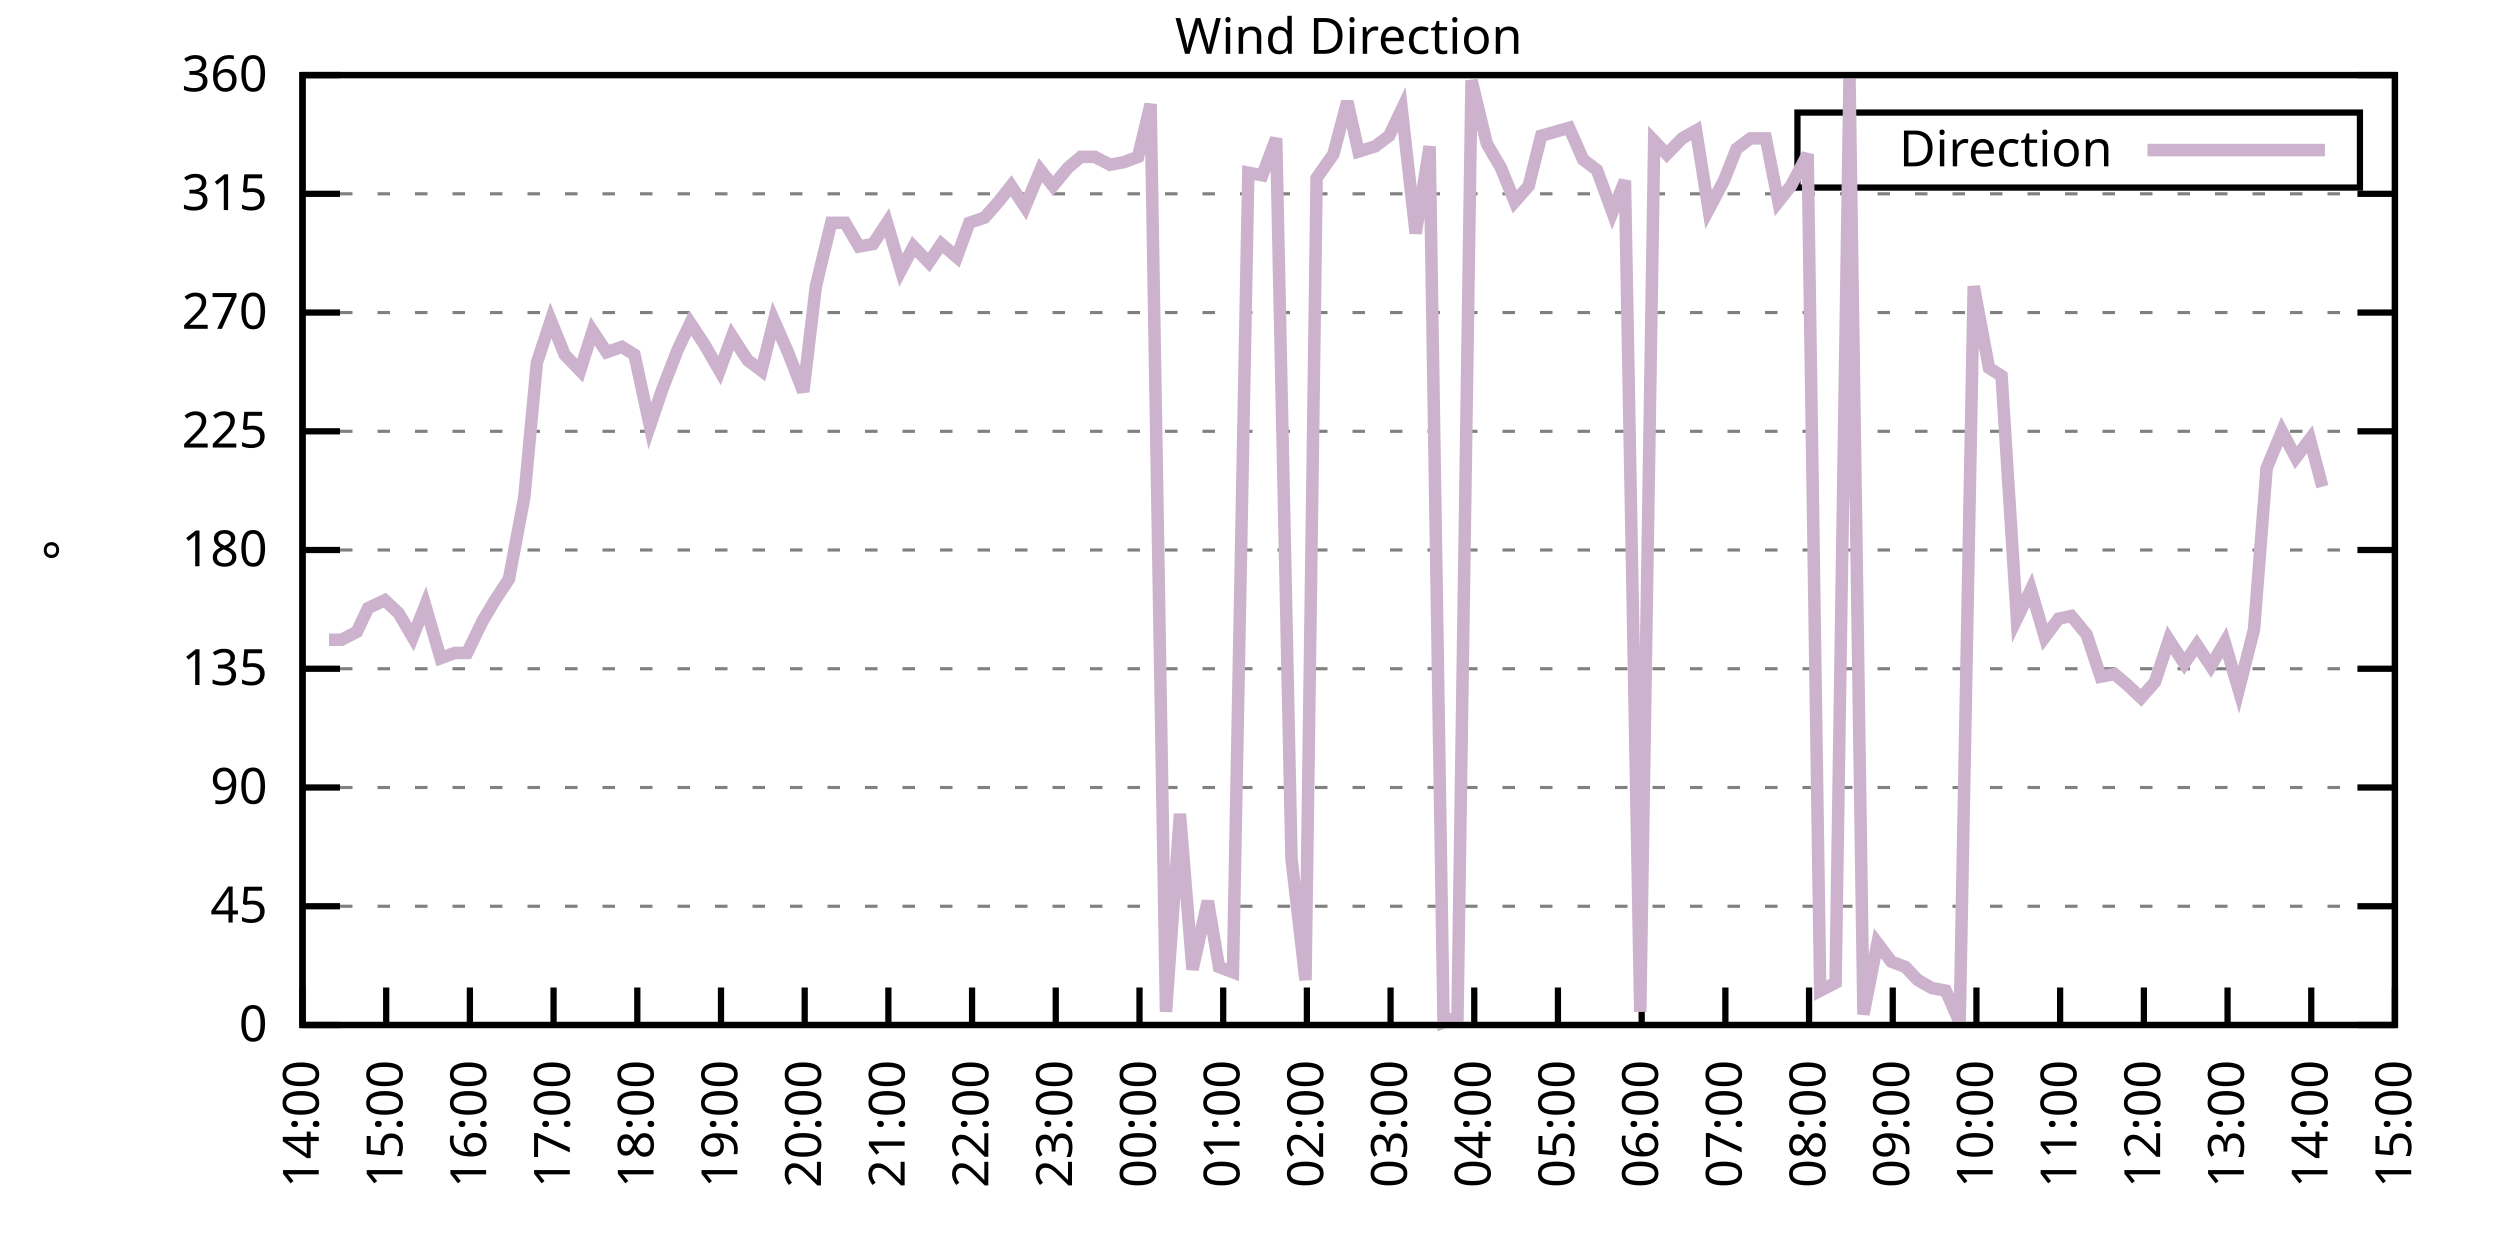
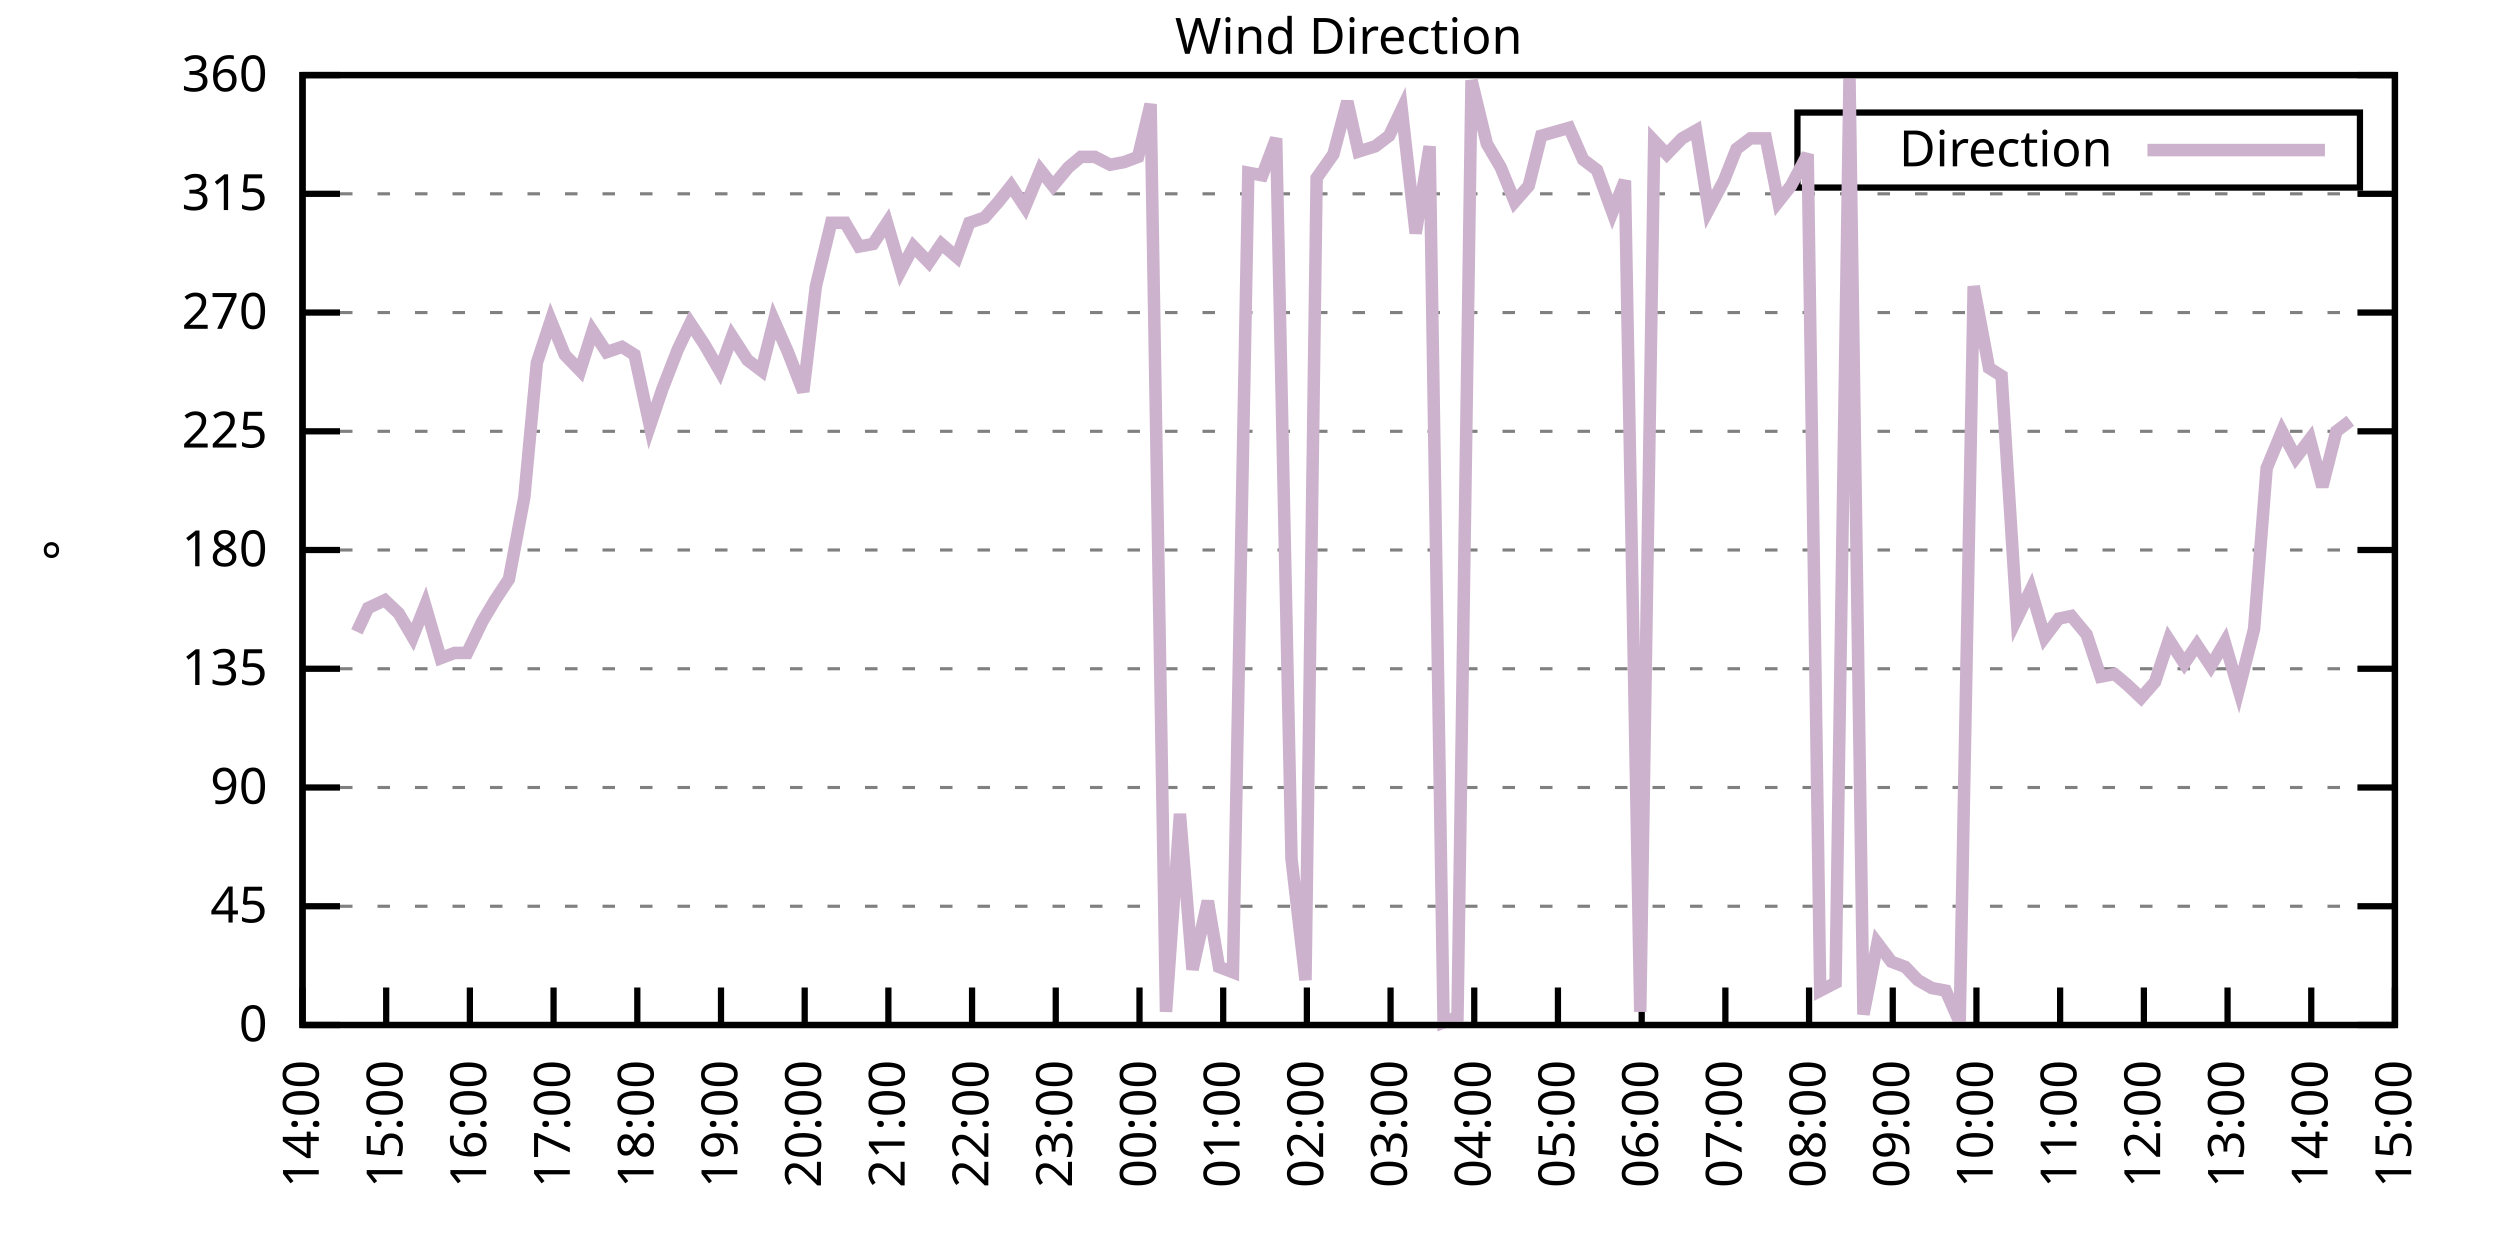
<svg xmlns="http://www.w3.org/2000/svg" xmlns:xlink="http://www.w3.org/1999/xlink" width="400" height="200" viewBox="0 0 400 200">
  <g id="gnuplot_canvas">
    <rect x="0" y="0" width="400" height="200" fill="none" />
    <defs>
      <circle id="gpDot" r="0.5" stroke-width="0.5" stroke="currentColor" />
      <path id="gpPt0" stroke-width="0.333" stroke="currentColor" d="M-1,0 h2 M0,-1 v2" />
      <path id="gpPt1" stroke-width="0.333" stroke="currentColor" d="M-1,-1 L1,1 M1,-1 L-1,1" />
      <path id="gpPt2" stroke-width="0.333" stroke="currentColor" d="M-1,0 L1,0 M0,-1 L0,1 M-1,-1 L1,1 M-1,1 L1,-1" />
      <rect id="gpPt3" stroke-width="0.333" stroke="currentColor" x="-1" y="-1" width="2" height="2" />
      <rect id="gpPt4" stroke-width="0.333" stroke="currentColor" fill="currentColor" x="-1" y="-1" width="2" height="2" />
      <circle id="gpPt5" stroke-width="0.333" stroke="currentColor" cx="0" cy="0" r="1" />
      <use xlink:href="#gpPt5" id="gpPt6" fill="currentColor" stroke="none" />
      <path id="gpPt7" stroke-width="0.333" stroke="currentColor" d="M0,-1.33 L-1.33,0.67 L1.33,0.67 z" />
      <use xlink:href="#gpPt7" id="gpPt8" fill="currentColor" stroke="none" />
      <use xlink:href="#gpPt7" id="gpPt9" stroke="currentColor" transform="rotate(180)" />
      <use xlink:href="#gpPt9" id="gpPt10" fill="currentColor" stroke="none" />
      <use xlink:href="#gpPt3" id="gpPt11" stroke="currentColor" transform="rotate(45)" />
      <use xlink:href="#gpPt11" id="gpPt12" fill="currentColor" stroke="none" />
      <path id="gpPt13" stroke-width="0.333" stroke="currentColor" d="M0,1.330 L1.265,0.411 L0.782,-1.067 L-0.782,-1.076 L-1.265,0.411 z" />
      <use xlink:href="#gpPt13" id="gpPt14" fill="currentColor" stroke="none" />
      <filter id="textbox" filterUnits="objectBoundingBox" x="0" y="0" height="1" width="1">
        <feFlood flood-color="white" flood-opacity="1" result="bgnd" />
        <feComposite in="SourceGraphic" in2="bgnd" operator="atop" />
      </filter>
      <filter id="greybox" filterUnits="objectBoundingBox" x="0" y="0" height="1" width="1">
        <feFlood flood-color="lightgrey" flood-opacity="1" result="grey" />
        <feComposite in="SourceGraphic" in2="grey" operator="atop" />
      </filter>
    </defs>
    <g fill="none" color="white" stroke="currentColor" stroke-width="1.00" stroke-linecap="butt" stroke-linejoin="miter">
</g>
    <g fill="none" color="black" stroke="currentColor" stroke-width="1.00" stroke-linecap="butt" stroke-linejoin="miter">
      <g stroke="none" shape-rendering="crispEdges">
        <polygon fill="rgb(255, 255, 255)" points="48.40,164.00 383.18,164.00 383.18,12.02 48.40,12.02 " />
      </g>
    </g>
    <g fill="none" color="black" stroke="currentColor" stroke-width="1.00" stroke-linecap="butt" stroke-linejoin="miter">
</g>
    <g fill="none" color="black" stroke="black" stroke-width="0.50" stroke-linecap="butt" stroke-linejoin="miter">
</g>
    <g fill="none" color="gray" stroke="currentColor" stroke-width="0.50" stroke-linecap="butt" stroke-linejoin="miter">
      <path stroke="gray" stroke-dasharray="2,4" class="gridline" d="M48.40,164.00 L383.19,164.00  " />
    </g>
    <g fill="none" color="gray" stroke="gray" stroke-width="1.00" stroke-linecap="butt" stroke-linejoin="miter">
</g>
    <g fill="none" color="black" stroke="currentColor" stroke-width="1.00" stroke-linecap="butt" stroke-linejoin="miter">
      <path stroke="black" d="M48.40,164.00 L54.40,164.00 M383.19,164.00 L377.19,164.00  " />
      <g transform="translate(42.80,166.60)" stroke="none" fill="black" font-family="Sans" font-size="8.00" text-anchor="end">
        <text>
          <tspan font-family="Sans"> 0</tspan>
        </text>
      </g>
    </g>
    <g fill="none" color="black" stroke="currentColor" stroke-width="1.00" stroke-linecap="butt" stroke-linejoin="miter">
</g>
    <g fill="none" color="black" stroke="black" stroke-width="0.50" stroke-linecap="butt" stroke-linejoin="miter">
</g>
    <g fill="none" color="gray" stroke="currentColor" stroke-width="0.50" stroke-linecap="butt" stroke-linejoin="miter">
      <path stroke="gray" stroke-dasharray="2,4" class="gridline" d="M48.40,145.00 L383.19,145.00  " />
    </g>
    <g fill="none" color="gray" stroke="gray" stroke-width="1.00" stroke-linecap="butt" stroke-linejoin="miter">
</g>
    <g fill="none" color="black" stroke="currentColor" stroke-width="1.00" stroke-linecap="butt" stroke-linejoin="miter">
      <path stroke="black" d="M48.40,145.00 L54.40,145.00 M383.19,145.00 L377.19,145.00  " />
      <g transform="translate(42.80,147.60)" stroke="none" fill="black" font-family="Sans" font-size="8.00" text-anchor="end">
        <text>
          <tspan font-family="Sans"> 45</tspan>
        </text>
      </g>
    </g>
    <g fill="none" color="black" stroke="currentColor" stroke-width="1.00" stroke-linecap="butt" stroke-linejoin="miter">
</g>
    <g fill="none" color="black" stroke="black" stroke-width="0.50" stroke-linecap="butt" stroke-linejoin="miter">
</g>
    <g fill="none" color="gray" stroke="currentColor" stroke-width="0.50" stroke-linecap="butt" stroke-linejoin="miter">
      <path stroke="gray" stroke-dasharray="2,4" class="gridline" d="M48.40,126.00 L383.19,126.00  " />
    </g>
    <g fill="none" color="gray" stroke="gray" stroke-width="1.00" stroke-linecap="butt" stroke-linejoin="miter">
</g>
    <g fill="none" color="black" stroke="currentColor" stroke-width="1.00" stroke-linecap="butt" stroke-linejoin="miter">
      <path stroke="black" d="M48.40,126.00 L54.40,126.00 M383.19,126.00 L377.19,126.00  " />
      <g transform="translate(42.80,128.60)" stroke="none" fill="black" font-family="Sans" font-size="8.00" text-anchor="end">
        <text>
          <tspan font-family="Sans"> 90</tspan>
        </text>
      </g>
    </g>
    <g fill="none" color="black" stroke="currentColor" stroke-width="1.00" stroke-linecap="butt" stroke-linejoin="miter">
</g>
    <g fill="none" color="black" stroke="black" stroke-width="0.50" stroke-linecap="butt" stroke-linejoin="miter">
</g>
    <g fill="none" color="gray" stroke="currentColor" stroke-width="0.50" stroke-linecap="butt" stroke-linejoin="miter">
      <path stroke="gray" stroke-dasharray="2,4" class="gridline" d="M48.40,107.00 L383.19,107.00  " />
    </g>
    <g fill="none" color="gray" stroke="gray" stroke-width="1.00" stroke-linecap="butt" stroke-linejoin="miter">
</g>
    <g fill="none" color="black" stroke="currentColor" stroke-width="1.00" stroke-linecap="butt" stroke-linejoin="miter">
      <path stroke="black" d="M48.40,107.00 L54.40,107.00 M383.19,107.00 L377.19,107.00  " />
      <g transform="translate(42.80,109.60)" stroke="none" fill="black" font-family="Sans" font-size="8.00" text-anchor="end">
        <text>
          <tspan font-family="Sans"> 135</tspan>
        </text>
      </g>
    </g>
    <g fill="none" color="black" stroke="currentColor" stroke-width="1.00" stroke-linecap="butt" stroke-linejoin="miter">
</g>
    <g fill="none" color="black" stroke="black" stroke-width="0.50" stroke-linecap="butt" stroke-linejoin="miter">
</g>
    <g fill="none" color="gray" stroke="currentColor" stroke-width="0.50" stroke-linecap="butt" stroke-linejoin="miter">
      <path stroke="gray" stroke-dasharray="2,4" class="gridline" d="M48.40,88.00 L383.19,88.00  " />
    </g>
    <g fill="none" color="gray" stroke="gray" stroke-width="1.00" stroke-linecap="butt" stroke-linejoin="miter">
</g>
    <g fill="none" color="black" stroke="currentColor" stroke-width="1.00" stroke-linecap="butt" stroke-linejoin="miter">
      <path stroke="black" d="M48.40,88.00 L54.40,88.00 M383.19,88.00 L377.19,88.00  " />
      <g transform="translate(42.80,90.60)" stroke="none" fill="black" font-family="Sans" font-size="8.00" text-anchor="end">
        <text>
          <tspan font-family="Sans"> 180</tspan>
        </text>
      </g>
    </g>
    <g fill="none" color="black" stroke="currentColor" stroke-width="1.00" stroke-linecap="butt" stroke-linejoin="miter">
</g>
    <g fill="none" color="black" stroke="black" stroke-width="0.50" stroke-linecap="butt" stroke-linejoin="miter">
</g>
    <g fill="none" color="gray" stroke="currentColor" stroke-width="0.50" stroke-linecap="butt" stroke-linejoin="miter">
      <path stroke="gray" stroke-dasharray="2,4" class="gridline" d="M48.40,69.01 L383.19,69.01  " />
    </g>
    <g fill="none" color="gray" stroke="gray" stroke-width="1.00" stroke-linecap="butt" stroke-linejoin="miter">
</g>
    <g fill="none" color="black" stroke="currentColor" stroke-width="1.00" stroke-linecap="butt" stroke-linejoin="miter">
      <path stroke="black" d="M48.40,69.01 L54.40,69.01 M383.19,69.01 L377.19,69.01  " />
      <g transform="translate(42.80,71.61)" stroke="none" fill="black" font-family="Sans" font-size="8.00" text-anchor="end">
        <text>
          <tspan font-family="Sans"> 225</tspan>
        </text>
      </g>
    </g>
    <g fill="none" color="black" stroke="currentColor" stroke-width="1.00" stroke-linecap="butt" stroke-linejoin="miter">
</g>
    <g fill="none" color="black" stroke="black" stroke-width="0.50" stroke-linecap="butt" stroke-linejoin="miter">
</g>
    <g fill="none" color="gray" stroke="currentColor" stroke-width="0.50" stroke-linecap="butt" stroke-linejoin="miter">
      <path stroke="gray" stroke-dasharray="2,4" class="gridline" d="M48.40,50.01 L383.19,50.01  " />
    </g>
    <g fill="none" color="gray" stroke="gray" stroke-width="1.00" stroke-linecap="butt" stroke-linejoin="miter">
</g>
    <g fill="none" color="black" stroke="currentColor" stroke-width="1.00" stroke-linecap="butt" stroke-linejoin="miter">
      <path stroke="black" d="M48.40,50.01 L54.40,50.01 M383.19,50.01 L377.19,50.01  " />
      <g transform="translate(42.80,52.61)" stroke="none" fill="black" font-family="Sans" font-size="8.00" text-anchor="end">
        <text>
          <tspan font-family="Sans"> 270</tspan>
        </text>
      </g>
    </g>
    <g fill="none" color="black" stroke="currentColor" stroke-width="1.00" stroke-linecap="butt" stroke-linejoin="miter">
</g>
    <g fill="none" color="black" stroke="black" stroke-width="0.50" stroke-linecap="butt" stroke-linejoin="miter">
</g>
    <g fill="none" color="gray" stroke="currentColor" stroke-width="0.50" stroke-linecap="butt" stroke-linejoin="miter">
      <path stroke="gray" stroke-dasharray="2,4" class="gridline" d="M48.40,31.01 L383.19,31.01  " />
    </g>
    <g fill="none" color="gray" stroke="gray" stroke-width="1.00" stroke-linecap="butt" stroke-linejoin="miter">
</g>
    <g fill="none" color="black" stroke="currentColor" stroke-width="1.00" stroke-linecap="butt" stroke-linejoin="miter">
      <path stroke="black" d="M48.40,31.01 L54.40,31.01 M383.19,31.01 L377.19,31.01  " />
      <g transform="translate(42.80,33.61)" stroke="none" fill="black" font-family="Sans" font-size="8.00" text-anchor="end">
        <text>
          <tspan font-family="Sans"> 315</tspan>
        </text>
      </g>
    </g>
    <g fill="none" color="black" stroke="currentColor" stroke-width="1.00" stroke-linecap="butt" stroke-linejoin="miter">
</g>
    <g fill="none" color="black" stroke="black" stroke-width="0.50" stroke-linecap="butt" stroke-linejoin="miter">
</g>
    <g fill="none" color="gray" stroke="currentColor" stroke-width="0.50" stroke-linecap="butt" stroke-linejoin="miter">
      <path stroke="gray" stroke-dasharray="2,4" class="gridline" d="M48.40,12.01 L383.19,12.01  " />
    </g>
    <g fill="none" color="gray" stroke="gray" stroke-width="1.00" stroke-linecap="butt" stroke-linejoin="miter">
</g>
    <g fill="none" color="black" stroke="currentColor" stroke-width="1.00" stroke-linecap="butt" stroke-linejoin="miter">
      <path stroke="black" d="M48.40,12.01 L54.40,12.01 M383.19,12.01 L377.19,12.01  " />
      <g transform="translate(42.80,14.61)" stroke="none" fill="black" font-family="Sans" font-size="8.00" text-anchor="end">
        <text>
          <tspan font-family="Sans"> 360</tspan>
        </text>
      </g>
    </g>
    <g fill="none" color="black" stroke="currentColor" stroke-width="1.00" stroke-linecap="butt" stroke-linejoin="miter">
      <path stroke="black" d="M48.40,164.00 L48.40,158.00  " />
      <g transform="translate(51.00,169.60) rotate(270.00)" stroke="none" fill="black" font-family="Sans" font-size="8.00" text-anchor="end">
        <text>
          <tspan font-family="Sans">14:00</tspan>
        </text>
      </g>
    </g>
    <g fill="none" color="black" stroke="currentColor" stroke-width="1.00" stroke-linecap="butt" stroke-linejoin="miter">
      <path stroke="black" d="M61.79,164.00 L61.79,158.00  " />
      <g transform="translate(64.39,169.60) rotate(270.00)" stroke="none" fill="black" font-family="Sans" font-size="8.00" text-anchor="end">
        <text>
          <tspan font-family="Sans">15:00</tspan>
        </text>
      </g>
    </g>
    <g fill="none" color="black" stroke="currentColor" stroke-width="1.00" stroke-linecap="butt" stroke-linejoin="miter">
      <path stroke="black" d="M75.18,164.00 L75.18,158.00  " />
      <g transform="translate(77.78,169.60) rotate(270.00)" stroke="none" fill="black" font-family="Sans" font-size="8.00" text-anchor="end">
        <text>
          <tspan font-family="Sans">16:00</tspan>
        </text>
      </g>
    </g>
    <g fill="none" color="black" stroke="currentColor" stroke-width="1.00" stroke-linecap="butt" stroke-linejoin="miter">
      <path stroke="black" d="M88.57,164.00 L88.57,158.00  " />
      <g transform="translate(91.17,169.60) rotate(270.00)" stroke="none" fill="black" font-family="Sans" font-size="8.00" text-anchor="end">
        <text>
          <tspan font-family="Sans">17:00</tspan>
        </text>
      </g>
    </g>
    <g fill="none" color="black" stroke="currentColor" stroke-width="1.00" stroke-linecap="butt" stroke-linejoin="miter">
      <path stroke="black" d="M101.97,164.00 L101.97,158.00  " />
      <g transform="translate(104.57,169.60) rotate(270.00)" stroke="none" fill="black" font-family="Sans" font-size="8.00" text-anchor="end">
        <text>
          <tspan font-family="Sans">18:00</tspan>
        </text>
      </g>
    </g>
    <g fill="none" color="black" stroke="currentColor" stroke-width="1.00" stroke-linecap="butt" stroke-linejoin="miter">
      <path stroke="black" d="M115.36,164.00 L115.36,158.00  " />
      <g transform="translate(117.96,169.60) rotate(270.00)" stroke="none" fill="black" font-family="Sans" font-size="8.00" text-anchor="end">
        <text>
          <tspan font-family="Sans">19:00</tspan>
        </text>
      </g>
    </g>
    <g fill="none" color="black" stroke="currentColor" stroke-width="1.00" stroke-linecap="butt" stroke-linejoin="miter">
      <path stroke="black" d="M128.75,164.00 L128.75,158.00  " />
      <g transform="translate(131.35,169.60) rotate(270.00)" stroke="none" fill="black" font-family="Sans" font-size="8.00" text-anchor="end">
        <text>
          <tspan font-family="Sans">20:00</tspan>
        </text>
      </g>
    </g>
    <g fill="none" color="black" stroke="currentColor" stroke-width="1.00" stroke-linecap="butt" stroke-linejoin="miter">
      <path stroke="black" d="M142.14,164.00 L142.14,158.00  " />
      <g transform="translate(144.74,169.60) rotate(270.00)" stroke="none" fill="black" font-family="Sans" font-size="8.00" text-anchor="end">
        <text>
          <tspan font-family="Sans">21:00</tspan>
        </text>
      </g>
    </g>
    <g fill="none" color="black" stroke="currentColor" stroke-width="1.00" stroke-linecap="butt" stroke-linejoin="miter">
      <path stroke="black" d="M155.53,164.00 L155.53,158.00  " />
      <g transform="translate(158.13,169.60) rotate(270.00)" stroke="none" fill="black" font-family="Sans" font-size="8.00" text-anchor="end">
        <text>
          <tspan font-family="Sans">22:00</tspan>
        </text>
      </g>
    </g>
    <g fill="none" color="black" stroke="currentColor" stroke-width="1.00" stroke-linecap="butt" stroke-linejoin="miter">
      <path stroke="black" d="M168.92,164.00 L168.92,158.00  " />
      <g transform="translate(171.52,169.60) rotate(270.00)" stroke="none" fill="black" font-family="Sans" font-size="8.00" text-anchor="end">
        <text>
          <tspan font-family="Sans">23:00</tspan>
        </text>
      </g>
    </g>
    <g fill="none" color="black" stroke="currentColor" stroke-width="1.00" stroke-linecap="butt" stroke-linejoin="miter">
      <path stroke="black" d="M182.32,164.00 L182.32,158.00  " />
      <g transform="translate(184.92,169.60) rotate(270.00)" stroke="none" fill="black" font-family="Sans" font-size="8.00" text-anchor="end">
        <text>
          <tspan font-family="Sans">00:00</tspan>
        </text>
      </g>
    </g>
    <g fill="none" color="black" stroke="currentColor" stroke-width="1.00" stroke-linecap="butt" stroke-linejoin="miter">
      <path stroke="black" d="M195.71,164.00 L195.71,158.00  " />
      <g transform="translate(198.31,169.60) rotate(270.00)" stroke="none" fill="black" font-family="Sans" font-size="8.00" text-anchor="end">
        <text>
          <tspan font-family="Sans">01:00</tspan>
        </text>
      </g>
    </g>
    <g fill="none" color="black" stroke="currentColor" stroke-width="1.00" stroke-linecap="butt" stroke-linejoin="miter">
      <path stroke="black" d="M209.10,164.00 L209.10,158.00  " />
      <g transform="translate(211.70,169.60) rotate(270.00)" stroke="none" fill="black" font-family="Sans" font-size="8.00" text-anchor="end">
        <text>
          <tspan font-family="Sans">02:00</tspan>
        </text>
      </g>
    </g>
    <g fill="none" color="black" stroke="currentColor" stroke-width="1.00" stroke-linecap="butt" stroke-linejoin="miter">
      <path stroke="black" d="M222.49,164.00 L222.49,158.00  " />
      <g transform="translate(225.09,169.60) rotate(270.00)" stroke="none" fill="black" font-family="Sans" font-size="8.00" text-anchor="end">
        <text>
          <tspan font-family="Sans">03:00</tspan>
        </text>
      </g>
    </g>
    <g fill="none" color="black" stroke="currentColor" stroke-width="1.00" stroke-linecap="butt" stroke-linejoin="miter">
      <path stroke="black" d="M235.88,164.00 L235.88,158.00  " />
      <g transform="translate(238.48,169.60) rotate(270.00)" stroke="none" fill="black" font-family="Sans" font-size="8.00" text-anchor="end">
        <text>
          <tspan font-family="Sans">04:00</tspan>
        </text>
      </g>
    </g>
    <g fill="none" color="black" stroke="currentColor" stroke-width="1.00" stroke-linecap="butt" stroke-linejoin="miter">
      <path stroke="black" d="M249.27,164.00 L249.27,158.00  " />
      <g transform="translate(251.87,169.60) rotate(270.00)" stroke="none" fill="black" font-family="Sans" font-size="8.00" text-anchor="end">
        <text>
          <tspan font-family="Sans">05:00</tspan>
        </text>
      </g>
    </g>
    <g fill="none" color="black" stroke="currentColor" stroke-width="1.00" stroke-linecap="butt" stroke-linejoin="miter">
      <path stroke="black" d="M262.67,164.00 L262.67,158.00  " />
      <g transform="translate(265.27,169.60) rotate(270.00)" stroke="none" fill="black" font-family="Sans" font-size="8.00" text-anchor="end">
        <text>
          <tspan font-family="Sans">06:00</tspan>
        </text>
      </g>
    </g>
    <g fill="none" color="black" stroke="currentColor" stroke-width="1.00" stroke-linecap="butt" stroke-linejoin="miter">
      <path stroke="black" d="M276.06,164.00 L276.06,158.00  " />
      <g transform="translate(278.66,169.60) rotate(270.00)" stroke="none" fill="black" font-family="Sans" font-size="8.00" text-anchor="end">
        <text>
          <tspan font-family="Sans">07:00</tspan>
        </text>
      </g>
    </g>
    <g fill="none" color="black" stroke="currentColor" stroke-width="1.00" stroke-linecap="butt" stroke-linejoin="miter">
      <path stroke="black" d="M289.45,164.00 L289.45,158.00  " />
      <g transform="translate(292.05,169.60) rotate(270.00)" stroke="none" fill="black" font-family="Sans" font-size="8.00" text-anchor="end">
        <text>
          <tspan font-family="Sans">08:00</tspan>
        </text>
      </g>
    </g>
    <g fill="none" color="black" stroke="currentColor" stroke-width="1.00" stroke-linecap="butt" stroke-linejoin="miter">
      <path stroke="black" d="M302.84,164.00 L302.84,158.00  " />
      <g transform="translate(305.44,169.60) rotate(270.00)" stroke="none" fill="black" font-family="Sans" font-size="8.00" text-anchor="end">
        <text>
          <tspan font-family="Sans">09:00</tspan>
        </text>
      </g>
    </g>
    <g fill="none" color="black" stroke="currentColor" stroke-width="1.00" stroke-linecap="butt" stroke-linejoin="miter">
      <path stroke="black" d="M316.23,164.00 L316.23,158.00  " />
      <g transform="translate(318.83,169.60) rotate(270.00)" stroke="none" fill="black" font-family="Sans" font-size="8.00" text-anchor="end">
        <text>
          <tspan font-family="Sans">10:00</tspan>
        </text>
      </g>
    </g>
    <g fill="none" color="black" stroke="currentColor" stroke-width="1.00" stroke-linecap="butt" stroke-linejoin="miter">
      <path stroke="black" d="M329.62,164.00 L329.62,158.00  " />
      <g transform="translate(332.22,169.60) rotate(270.00)" stroke="none" fill="black" font-family="Sans" font-size="8.00" text-anchor="end">
        <text>
          <tspan font-family="Sans">11:00</tspan>
        </text>
      </g>
    </g>
    <g fill="none" color="black" stroke="currentColor" stroke-width="1.00" stroke-linecap="butt" stroke-linejoin="miter">
      <path stroke="black" d="M343.02,164.00 L343.02,158.00  " />
      <g transform="translate(345.62,169.60) rotate(270.00)" stroke="none" fill="black" font-family="Sans" font-size="8.00" text-anchor="end">
        <text>
          <tspan font-family="Sans">12:00</tspan>
        </text>
      </g>
    </g>
    <g fill="none" color="black" stroke="currentColor" stroke-width="1.00" stroke-linecap="butt" stroke-linejoin="miter">
      <path stroke="black" d="M356.41,164.00 L356.41,158.00  " />
      <g transform="translate(359.01,169.60) rotate(270.00)" stroke="none" fill="black" font-family="Sans" font-size="8.00" text-anchor="end">
        <text>
          <tspan font-family="Sans">13:00</tspan>
        </text>
      </g>
    </g>
    <g fill="none" color="black" stroke="currentColor" stroke-width="1.00" stroke-linecap="butt" stroke-linejoin="miter">
      <path stroke="black" d="M369.80,164.00 L369.80,158.00  " />
      <g transform="translate(372.40,169.60) rotate(270.00)" stroke="none" fill="black" font-family="Sans" font-size="8.00" text-anchor="end">
        <text>
          <tspan font-family="Sans">14:00</tspan>
        </text>
      </g>
    </g>
    <g fill="none" color="black" stroke="currentColor" stroke-width="1.00" stroke-linecap="butt" stroke-linejoin="miter">
      <path stroke="black" d="M383.19,164.00 L383.19,158.00  " />
      <g transform="translate(385.79,169.60) rotate(270.00)" stroke="none" fill="black" font-family="Sans" font-size="8.00" text-anchor="end">
        <text>
          <tspan font-family="Sans">15:00</tspan>
        </text>
      </g>
    </g>
    <g fill="none" color="black" stroke="currentColor" stroke-width="1.00" stroke-linecap="butt" stroke-linejoin="miter">
</g>
    <g fill="none" color="black" stroke="currentColor" stroke-width="1.00" stroke-linecap="butt" stroke-linejoin="miter">
      <path stroke="black" d="M48.40,12.01 L48.40,164.00 L383.19,164.00 L383.19,12.01 L48.40,12.01 Z  " />
    </g>
    <g fill="none" color="black" stroke="currentColor" stroke-width="1.00" stroke-linecap="butt" stroke-linejoin="miter">
</g>
    <g fill="none" color="black" stroke="currentColor" stroke-width="1.00" stroke-linecap="butt" stroke-linejoin="miter">
      <path stroke="black" d="M287.59,30.01 L287.59,18.01 L377.59,18.01 L377.59,30.01 L287.59,30.01 Z  " />
    </g>
    <g id="Wind_direction_plot_1">
      <g fill="none" color="white" stroke="black" stroke-width="2.00" stroke-linecap="butt" stroke-linejoin="miter">
</g>
      <g fill="none" color="black" stroke="currentColor" stroke-width="2.00" stroke-linecap="butt" stroke-linejoin="miter">
        <g transform="translate(337.99,26.61)" stroke="none" fill="black" font-family="Sans" font-size="8.00" text-anchor="end">
          <text>
            <tspan font-family="Sans">Direction</tspan>
          </text>
        </g>
      </g>
      <g fill="none" color="black" stroke="currentColor" stroke-width="2.00" stroke-linecap="butt" stroke-linejoin="miter">
-         <path stroke="rgb(204, 178, 204)" d="M343.59,24.01 L371.99,24.01 M52.64,102.36 L54.65,102.36 L57.10,101.09 L58.89,97.29 L61.57,96.03 L63.80,98.14   L66.03,101.94 L68.04,96.87 L70.50,105.31 L72.73,104.47 L74.74,104.47 L77.19,99.40 L79.20,96.03 L81.43,92.65   L83.89,79.56 L85.90,58.03 L88.13,51.27 L90.36,56.76 L92.82,59.30 L94.82,52.96 L97.06,56.34 L99.51,55.50   L101.52,56.76 L103.98,68.16 L105.98,62.25 L108.44,55.92 L110.45,51.70 L112.68,55.07 L115.13,59.30 L117.14,53.81   L119.60,57.61 L121.83,59.30 L123.84,51.27 L126.07,56.34 L128.53,62.67 L130.54,45.79 L132.99,35.65 L135.22,35.65   L137.45,39.45 L139.69,39.03 L141.92,35.65 L144.15,43.25 L146.16,39.45 L148.61,41.99 L150.62,39.03 L153.08,41.14   L155.09,35.65 L157.54,34.81 L159.77,32.28 L161.78,29.74 L164.01,33.12 L166.47,27.21 L168.48,29.74 L170.93,26.79   L172.94,25.10 L175.17,25.10 L177.63,26.36 L179.86,25.94 L182.09,25.10 L184.10,16.65 L186.56,161.89 L188.79,130.22   L190.80,155.13 L193.25,144.16 L195.04,154.71 L197.27,155.56 L199.73,27.63 L201.96,28.05 L204.19,22.14 L206.64,137.40   L208.88,156.82 L210.66,28.48 L213.34,24.68 L215.57,16.23 L217.36,24.25 L220.04,23.41 L222.27,21.72 L224.28,17.50   L226.51,37.34 L228.74,23.41 L230.97,163.58 L233.20,162.73 L235.44,12.85 L237.89,22.99 L240.12,26.79 L242.36,32.28   L244.59,29.74 L246.60,21.72 L251.06,20.45 L253.29,25.52 L255.52,27.21 L257.98,33.96 L259.99,28.90 L262.44,161.89   L264.67,22.56 L266.68,24.68 L269.14,22.14 L271.37,20.88 L273.38,33.54 L275.83,28.90 L277.84,23.83 L280.07,22.14   L282.53,22.14 L284.54,32.28 L286.55,29.74 L289.23,24.68 L291.23,158.51 L293.69,157.24 L295.92,12.43 L298.15,162.31   L300.39,150.91 L302.62,153.87 L304.85,154.71 L306.86,156.82 L309.09,158.09 L311.32,158.51 L313.55,163.58 L315.79,45.79   L318.24,58.87 L320.25,60.14 L322.70,98.98 L324.94,94.34 L327.17,101.94 L329.40,98.98 L331.41,98.56 L333.86,101.52   L336.10,108.27 L338.33,107.85 L340.34,109.54 L342.57,111.65 L344.80,109.11 L347.03,102.36 L349.49,106.16 L351.50,103.20   L353.73,106.58 L355.96,102.78 L358.19,110.38 L360.65,100.67 L362.66,74.92 L365.11,69.01 L367.34,73.23 L369.58,70.27   L371.58,77.87  " />
+         <path stroke="rgb(204, 178, 204)" d="M343.59,24.01 L371.99,24.01 M57.10,101.09 L58.89,97.29 L61.57,96.03 L63.80,98.14 L66.03,101.94 L68.04,96.87   L70.50,105.31 L72.73,104.47 L74.74,104.47 L77.19,99.40 L79.20,96.03 L81.43,92.65 L83.89,79.56 L85.90,58.03   L88.13,51.27 L90.36,56.76 L92.82,59.30 L94.82,52.96 L97.06,56.34 L99.51,55.50 L101.52,56.76 L103.98,68.16   L105.98,62.25 L108.44,55.92 L110.45,51.70 L112.68,55.07 L115.13,59.30 L117.14,53.81 L119.60,57.61 L121.83,59.30   L123.84,51.27 L126.07,56.34 L128.53,62.67 L130.54,45.79 L132.99,35.65 L135.22,35.65 L137.45,39.45 L139.69,39.03   L141.92,35.65 L144.15,43.25 L146.16,39.45 L148.61,41.99 L150.62,39.03 L153.08,41.14 L155.09,35.65 L157.54,34.81   L159.77,32.28 L161.78,29.74 L164.01,33.12 L166.47,27.21 L168.48,29.74 L170.93,26.79 L172.94,25.10 L175.17,25.10   L177.63,26.36 L179.86,25.94 L182.09,25.10 L184.10,16.65 L186.56,161.89 L188.79,130.22 L190.80,155.13 L193.25,144.16   L195.04,154.71 L197.27,155.56 L199.73,27.63 L201.96,28.05 L204.19,22.14 L206.64,137.40 L208.88,156.82 L210.66,28.48   L213.34,24.68 L215.57,16.23 L217.36,24.25 L220.04,23.41 L222.27,21.72 L224.28,17.50 L226.51,37.34 L228.74,23.41   L230.97,163.58 L233.20,162.73 L235.44,12.85 L237.89,22.99 L240.12,26.79 L242.36,32.28 L244.59,29.74 L246.60,21.72   L251.06,20.45 L253.29,25.52 L255.52,27.21 L257.98,33.96 L259.99,28.90 L262.44,161.89 L264.67,22.56 L266.68,24.68   L269.14,22.14 L271.37,20.88 L273.38,33.54 L275.83,28.90 L277.84,23.83 L280.07,22.14 L282.53,22.14 L284.54,32.28   L286.55,29.74 L289.23,24.68 L291.23,158.51 L293.69,157.24 L295.92,12.43 L298.15,162.31 L300.39,150.91 L302.62,153.87   L304.85,154.71 L306.86,156.82 L309.09,158.09 L311.32,158.51 L313.55,163.58 L315.79,45.79 L318.24,58.87 L320.25,60.14   L322.70,98.98 L324.94,94.34 L327.17,101.94 L329.40,98.98 L331.41,98.56 L333.86,101.52 L336.10,108.27 L338.33,107.85   L340.34,109.54 L342.57,111.65 L344.80,109.11 L347.03,102.36 L349.49,106.16 L351.50,103.20 L353.73,106.58 L355.96,102.78   L358.19,110.38 L360.65,100.67 L362.66,74.92 L365.11,69.01 L367.34,73.23 L369.58,70.27 L371.58,77.87 L373.82,69.01   L376.05,67.32  " />
      </g>
    </g>
    <g fill="none" color="black" stroke="currentColor" stroke-width="2.00" stroke-linecap="butt" stroke-linejoin="miter">
</g>
    <g fill="none" color="black" stroke="black" stroke-width="1.00" stroke-linecap="butt" stroke-linejoin="miter">
</g>
    <g fill="none" color="black" stroke="currentColor" stroke-width="1.00" stroke-linecap="butt" stroke-linejoin="miter">
      <path stroke="black" d="M48.40,12.01 L48.40,164.00 L383.19,164.00 L383.19,12.01 L48.40,12.01 Z  " />
      <g transform="translate(12.80,88.01) rotate(270.00)" stroke="none" fill="black" font-family="Sans" font-size="8.00" text-anchor="middle">
        <text>
          <tspan font-family="Sans">°</tspan>
        </text>
      </g>
    </g>
    <g fill="none" color="black" stroke="currentColor" stroke-width="1.00" stroke-linecap="butt" stroke-linejoin="miter">
</g>
    <g fill="none" color="black" stroke="currentColor" stroke-width="1.00" stroke-linecap="butt" stroke-linejoin="miter">
      <g transform="translate(215.79,8.61)" stroke="none" fill="black" font-family="Sans" font-size="8.00" text-anchor="middle">
        <text>
          <tspan font-family="Sans">Wind Direction</tspan>
        </text>
      </g>
    </g>
    <g fill="none" color="black" stroke="currentColor" stroke-width="1.00" stroke-linecap="butt" stroke-linejoin="miter">
</g>
  </g>
</svg>
